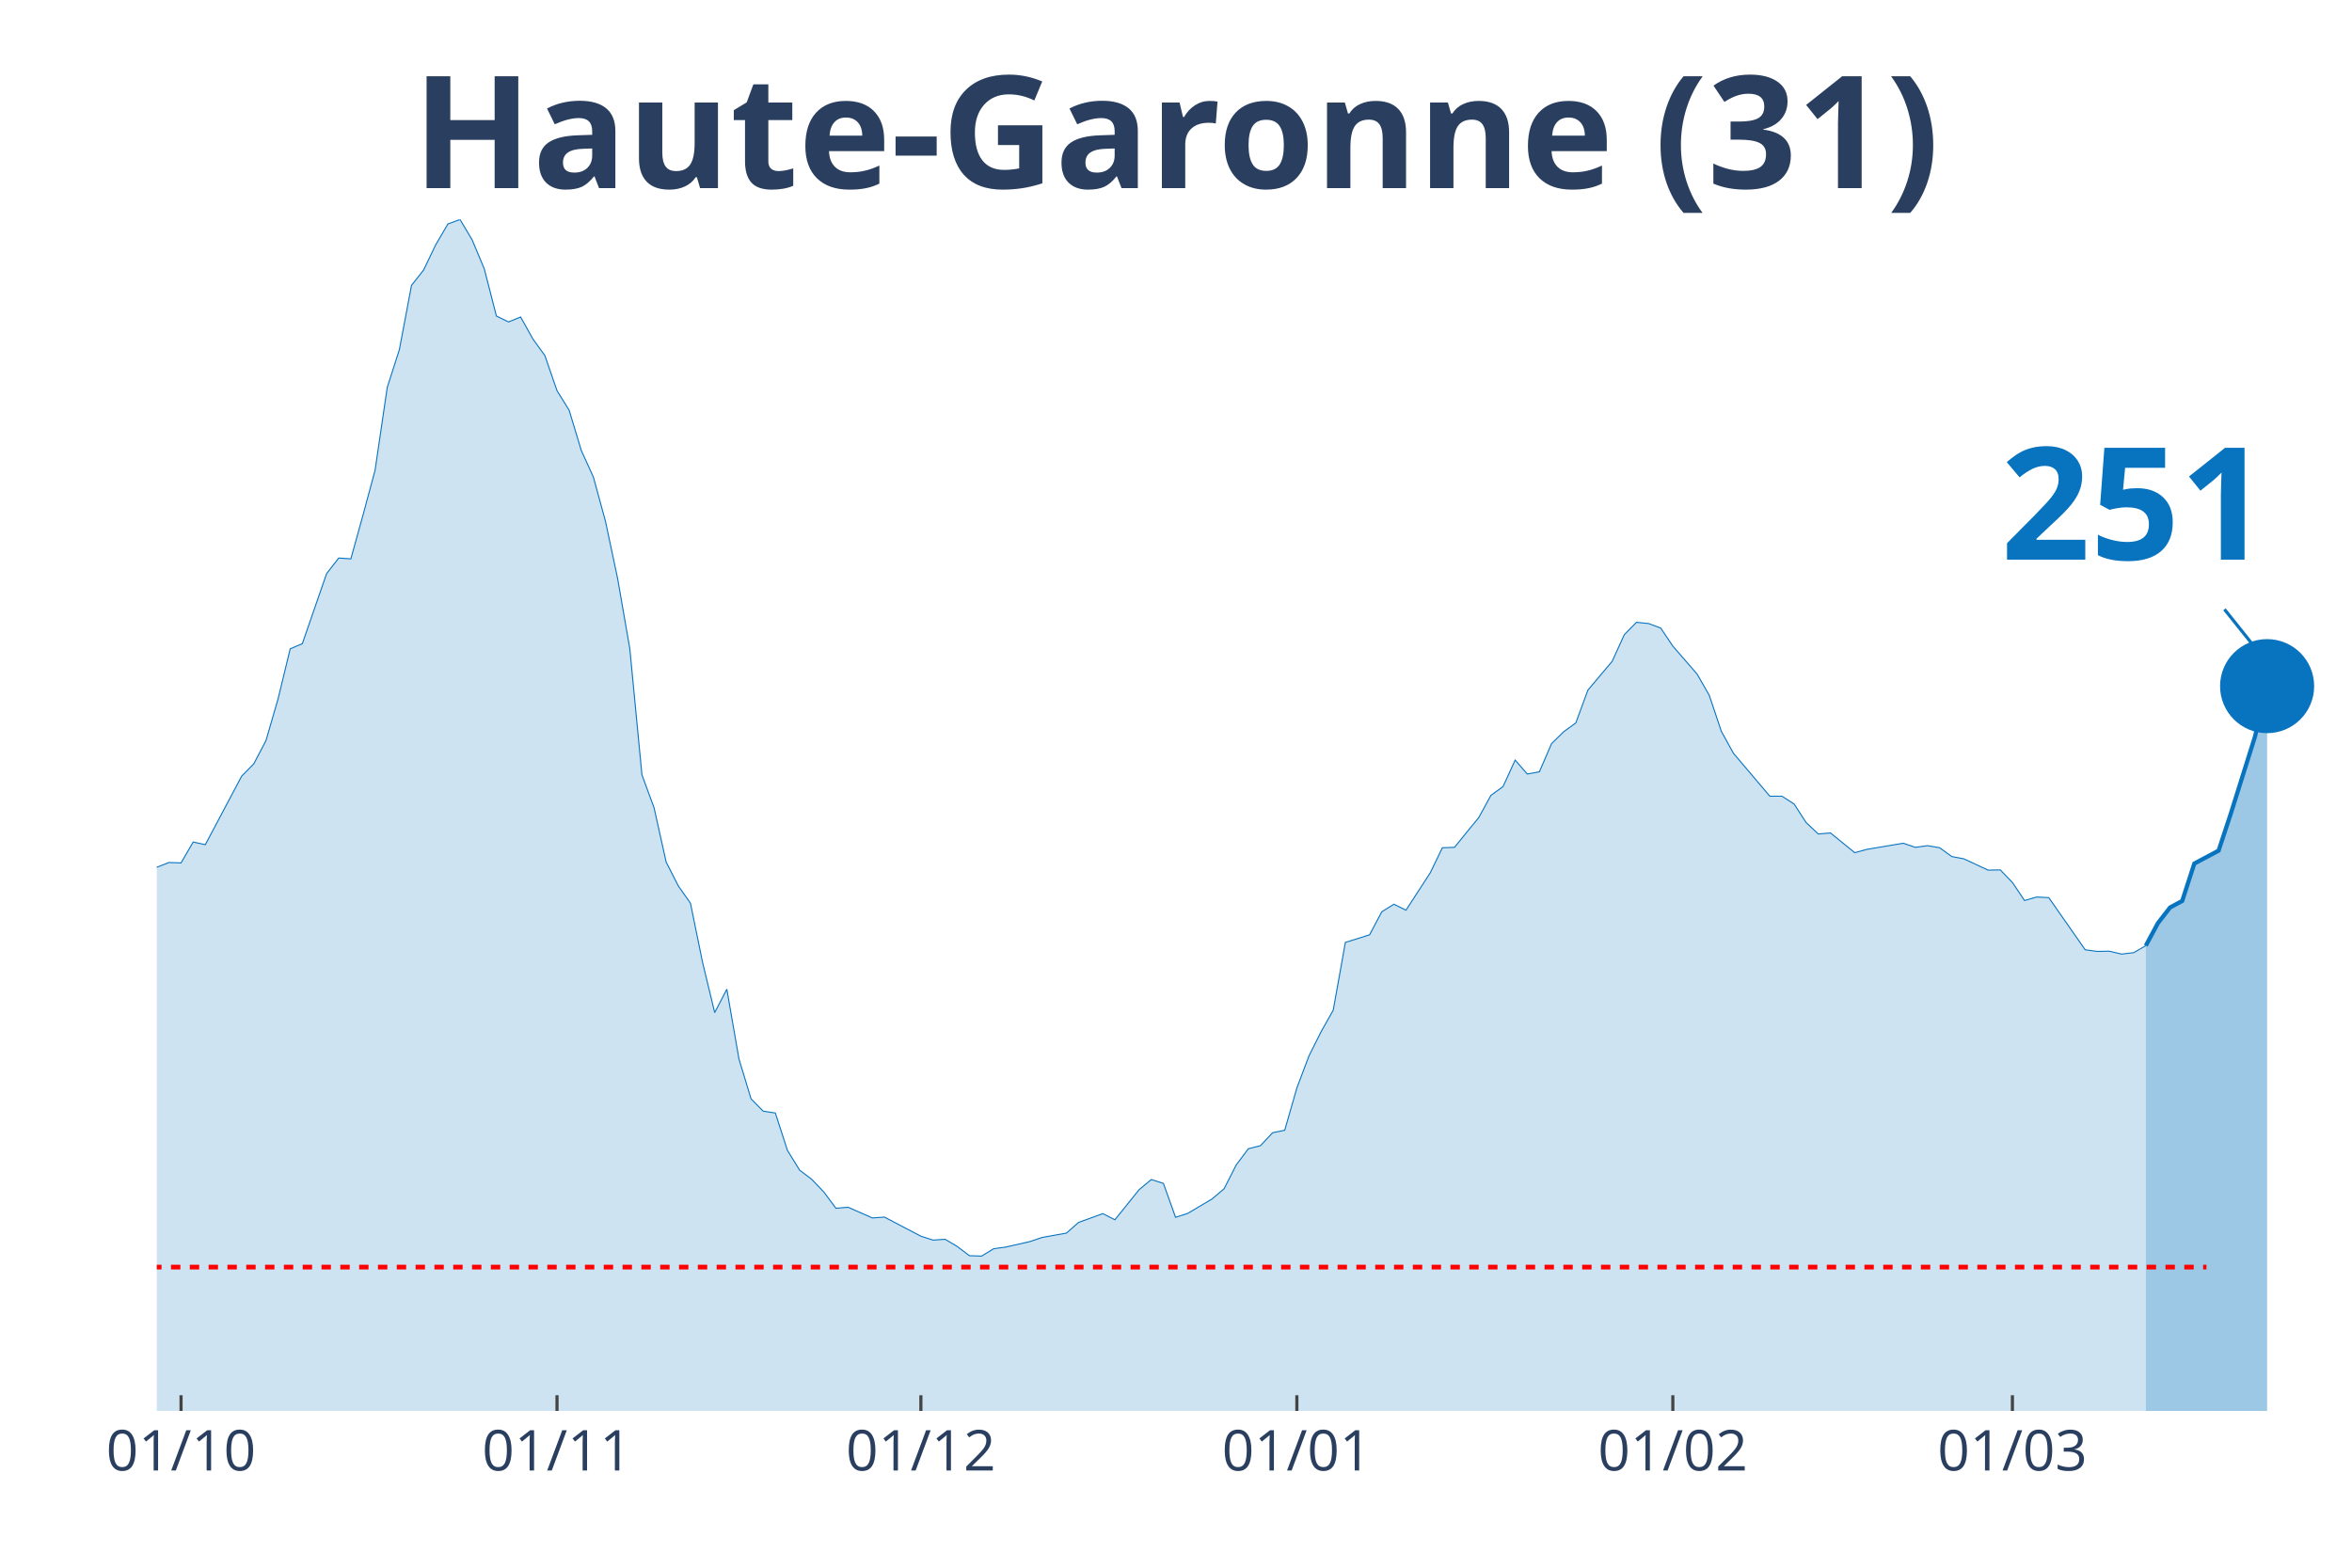
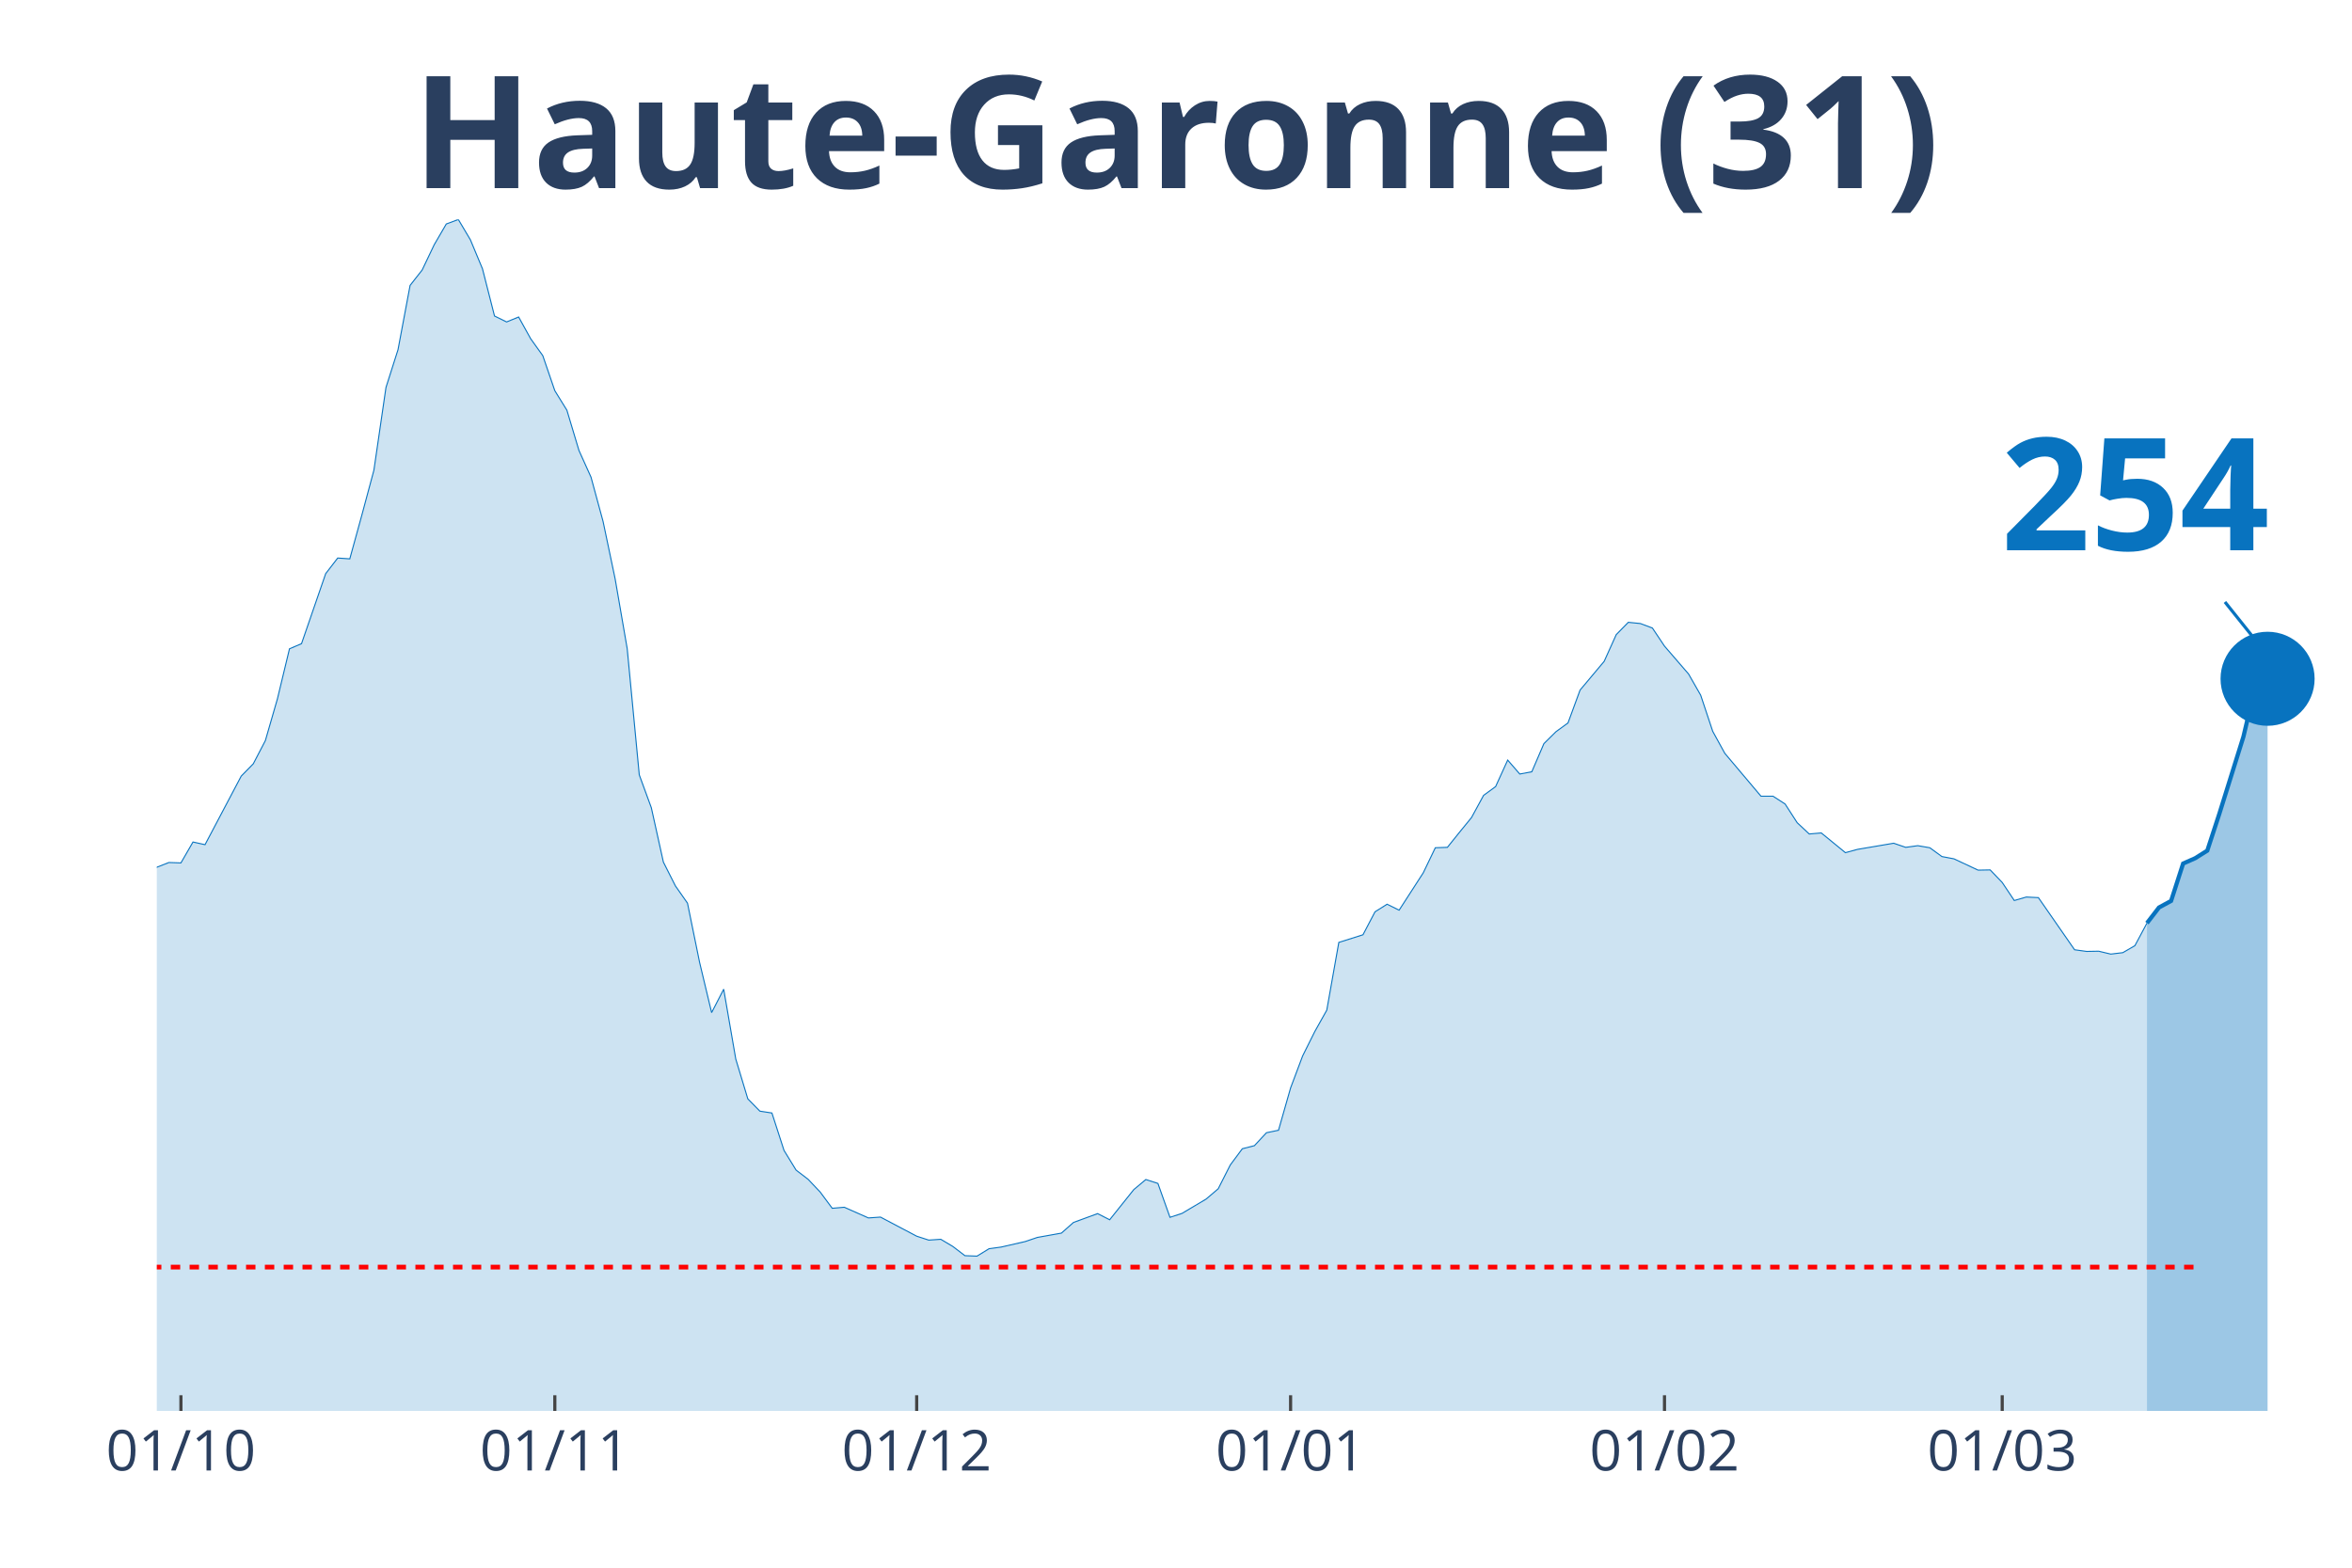
<svg xmlns="http://www.w3.org/2000/svg" class="main-svg" width="1125" height="750" style="" viewBox="0 0 750 500">
  <rect x="0" y="0" width="750" height="500" style="fill: rgb(0, 0, 0); fill-opacity: 0;" />
-   <defs id="defs-82687a">
+   <defs id="defs-aedd7f">
    <g class="clips">
-       <clipPath id="clip82687axyplot" class="plotclip">
+       <clipPath id="clipaedd7fxyplot" class="plotclip">
        <rect width="700" height="380" />
      </clipPath>
-       <clipPath class="axesclip" id="clip82687ax">
+       <clipPath class="axesclip" id="clipaedd7fx">
        <rect x="50" y="0" width="700" height="500" />
      </clipPath>
-       <clipPath class="axesclip" id="clip82687ay">
+       <clipPath class="axesclip" id="clipaedd7fy">
        <rect x="0" y="70" width="750" height="380" />
      </clipPath>
-       <clipPath class="axesclip" id="clip82687axy">
+       <clipPath class="axesclip" id="clipaedd7fxy">
        <rect x="50" y="70" width="700" height="380" />
      </clipPath>
    </g>
    <g class="gradients" />
  </defs>
  <g class="bglayer">
    <rect class="bg" x="50" y="70" width="700" height="380" style="fill: rgb(0, 0, 0); fill-opacity: 0; stroke-width: 0;" />
  </g>
  <g class="layer-below">
    <g class="imagelayer" />
    <g class="shapelayer" />
  </g>
  <g class="cartesianlayer">
    <g class="subplot xy">
      <g class="layer-subplot">
        <g class="shapelayer" />
        <g class="imagelayer" />
      </g>
      <g class="gridlayer">
        <g class="x">
-           <path class="xgrid crisp" transform="translate(57.73,0)" d="M0,70v380" style="stroke: rgb(255, 255, 255); stroke-opacity: 1; stroke-width: 1px;" />
-           <path class="xgrid crisp" transform="translate(177.62,0)" d="M0,70v380" style="stroke: rgb(255, 255, 255); stroke-opacity: 1; stroke-width: 1px;" />
-           <path class="xgrid crisp" transform="translate(293.65,0)" d="M0,70v380" style="stroke: rgb(255, 255, 255); stroke-opacity: 1; stroke-width: 1px;" />
-           <path class="xgrid crisp" transform="translate(413.54,0)" d="M0,70v380" style="stroke: rgb(255, 255, 255); stroke-opacity: 1; stroke-width: 1px;" />
-           <path class="xgrid crisp" transform="translate(533.43,0)" d="M0,70v380" style="stroke: rgb(255, 255, 255); stroke-opacity: 1; stroke-width: 1px;" />
-           <path class="xgrid crisp" transform="translate(641.71,0)" d="M0,70v380" style="stroke: rgb(255, 255, 255); stroke-opacity: 1; stroke-width: 1px;" />
+           <path class="xgrid crisp" transform="translate(57.69,0)" d="M0,70v380" style="stroke: rgb(255, 255, 255); stroke-opacity: 1; stroke-width: 1px;" />
+           <path class="xgrid crisp" transform="translate(176.92,0)" d="M0,70v380" style="stroke: rgb(255, 255, 255); stroke-opacity: 1; stroke-width: 1px;" />
+           <path class="xgrid crisp" transform="translate(292.31,0)" d="M0,70v380" style="stroke: rgb(255, 255, 255); stroke-opacity: 1; stroke-width: 1px;" />
+           <path class="xgrid crisp" transform="translate(411.54,0)" d="M0,70v380" style="stroke: rgb(255, 255, 255); stroke-opacity: 1; stroke-width: 1px;" />
+           <path class="xgrid crisp" transform="translate(530.77,0)" d="M0,70v380" style="stroke: rgb(255, 255, 255); stroke-opacity: 1; stroke-width: 1px;" />
+           <path class="xgrid crisp" transform="translate(638.46,0)" d="M0,70v380" style="stroke: rgb(255, 255, 255); stroke-opacity: 1; stroke-width: 1px;" />
        </g>
        <g class="y" />
      </g>
      <g class="zerolinelayer" />
      <path class="xlines-below" />
      <path class="ylines-below" />
      <g class="overlines-below" />
      <g class="xaxislayer-below" />
      <g class="yaxislayer-below" />
      <g class="overaxes-below" />
-       <g class="plot" transform="translate(50, 70)" clip-path="url('#clip82687axyplot')">
+       <g class="plot" transform="translate(50, 70)" clip-path="url('#clipaedd7fxyplot')">
        <g class="scatterlayer mlayer">
-           <g class="trace scatter trace149939" style="stroke-miterlimit: 2;">
+           <g class="trace scatter traceb00dda" style="stroke-miterlimit: 2;">
            <g class="fills">
              <g>
-                 <path class="js-fill" d="M634.25,380L-525.97,380L-525.97,375.74L-487.29,378.62L-483.43,378.62L-363.54,376.79L-359.67,376.73L-320.99,377.51L-317.13,377.38L-278.45,372.6L-274.59,370.57L-251.38,368.21L-247.51,367.69L-224.31,358.13L-220.44,354.99L-208.84,351.91L-204.97,352.37L-181.77,344.57L-177.9,340.19L-170.17,335.01L-166.3,333.9L-150.83,327.35L-146.96,326.11L-143.09,323.42L-139.23,323.75L-131.49,321.79L-127.62,321.33L-123.76,320.61L-119.89,316.15L-116.02,311.9L-112.15,297.49L-108.29,290.94L-104.42,291.34L-100.55,291.07L-96.69,277.45L-85.08,243.6L-81.22,234.36L-77.35,231.29L-73.48,230.83L-65.75,202.21L-61.88,192.39L-54.14,162.73L-50.28,155.72L-46.41,152.38L-42.54,155.65L-38.67,152.51L-34.81,156.9L-30.94,170.72L-27.07,179.62L-23.2,182.37L-19.34,183.62L-11.6,204.24L-7.73,209.61L-3.87,211.77L0,206.6L3.87,205.09L7.73,205.22L11.6,198.55L15.47,199.4L27.07,177.53L30.94,173.6L34.81,166.2L38.67,152.9L42.54,136.93L46.41,135.29L54.14,112.96L58.01,107.98L61.88,108.24L65.75,94.3L69.61,79.96L73.48,53.57L77.35,41.52L81.22,21.02L85.08,16.11L88.95,8.05L92.82,1.44L96.69,0L100.55,6.48L104.42,15.72L108.29,30.78L112.15,32.68L116.02,31.1L119.89,38.05L123.76,43.42L127.62,54.61L131.49,60.83L135.36,73.67L139.23,82.18L143.09,96.33L146.96,114.6L150.83,136.86L154.7,177.13L158.56,187.61L162.43,204.96L166.3,212.56L170.17,218.06L174.03,236.92L177.9,252.96L181.77,245.5L185.64,267.76L189.5,280.47L193.37,284.39L197.24,284.98L201.1,296.9L204.97,303.19L208.84,306.13L212.71,310.19L216.57,315.37L220.44,315.04L228.18,318.45L232.04,318.18L243.65,324.27L247.51,325.52L251.38,325.26L255.25,327.55L259.12,330.49L262.98,330.63L266.85,328.27L270.72,327.74L278.45,325.98L282.32,324.67L290.06,323.29L293.92,319.89L301.66,317.07L305.52,319.03L313.26,309.41L317.13,306.2L320.99,307.44L324.86,318.25L328.73,317L332.6,314.71L336.46,312.42L340.33,309.15L344.2,301.55L348.07,296.38L351.93,295.4L355.8,291.27L359.67,290.48L363.54,276.99L367.4,266.78L371.27,259.05L375.14,252.18L379.01,230.57L386.74,228.14L390.61,220.81L394.48,218.39L398.34,220.29L406.08,208.37L409.94,200.38L413.81,200.25L417.68,195.47L421.55,190.75L425.41,183.68L429.28,180.87L433.15,172.42L437.02,176.87L440.88,176.15L444.75,167.18L448.62,163.38L452.49,160.57L456.35,150.09L464.09,140.92L467.96,132.41L471.82,128.48L475.69,128.87L479.56,130.31L483.43,136.07L491.16,144.98L495.03,151.72L498.9,163.25L502.76,170.26L514.36,183.94L518.23,183.94L522.1,186.43L525.97,192.39L529.83,195.99L533.7,195.66L541.44,201.95L545.3,200.9L556.91,198.94L560.77,200.25L564.64,199.72L568.51,200.38L572.38,203.19L576.24,203.92L583.98,207.52L587.85,207.45L591.71,211.45L595.58,217.21L599.45,216.1L603.31,216.29L614.92,232.92L618.78,233.45L622.65,233.38L626.52,234.3L630.39,233.84L634.25,231.61" style="fill: rgb(8, 115, 191); fill-opacity: 0.2; stroke-width: 0;" />
+                 <path class="js-fill" d="M634.62,380L-523.08,380L-523.08,375.74L-484.62,378.62L-480.77,378.62L-365.38,376.73L-361.54,376.79L-280.77,373.71L-276.92,372.6L-265.38,369.33L-261.54,369.2L-246.15,367.69L-242.31,366.18L-230.77,362.58L-226.92,359.83L-207.69,351.91L-203.85,352.37L-180.77,344.57L-176.92,340.19L-169.23,335.01L-165.38,333.9L-150,327.35L-146.15,326.11L-142.31,323.42L-138.46,323.75L-130.77,321.79L-126.92,321.33L-123.08,320.61L-119.23,316.15L-115.38,311.9L-111.54,297.49L-107.69,290.94L-103.85,291.34L-100,291.07L-96.15,277.45L-84.62,243.6L-80.77,234.36L-76.92,231.29L-73.08,230.83L-65.38,202.21L-61.54,192.39L-53.85,162.73L-50,155.72L-46.15,152.38L-42.31,155.65L-38.46,152.51L-34.62,156.9L-30.77,170.72L-26.92,179.62L-23.08,182.37L-19.23,183.62L-11.54,204.24L-7.69,209.61L-3.85,211.77L0,206.6L3.85,205.09L7.69,205.22L11.54,198.55L15.38,199.4L26.92,177.53L30.77,173.6L34.62,166.2L38.46,152.9L42.31,136.93L46.15,135.29L53.85,112.96L57.69,107.98L61.54,108.24L65.38,94.3L69.23,79.96L73.08,53.57L76.92,41.52L80.77,21.02L84.62,16.11L88.46,8.05L92.31,1.44L96.15,0L100,6.48L103.85,15.72L107.69,30.78L111.54,32.68L115.38,31.1L119.23,38.05L123.08,43.42L126.92,54.61L130.77,60.83L134.62,73.67L138.46,82.18L142.31,96.33L146.15,114.6L150,136.86L153.85,177.13L157.69,187.61L161.54,204.96L165.38,212.56L169.23,218.06L173.08,236.92L176.92,252.96L180.77,245.5L184.62,267.76L188.46,280.47L192.31,284.39L196.15,284.98L200,296.9L203.85,303.19L207.69,306.13L211.54,310.19L215.38,315.37L219.23,315.04L226.92,318.45L230.77,318.18L242.31,324.27L246.15,325.52L250,325.26L253.85,327.55L257.69,330.49L261.54,330.63L265.38,328.27L269.23,327.74L276.92,325.98L280.77,324.67L288.46,323.29L292.31,319.89L300,317.07L303.85,319.03L311.54,309.41L315.38,306.2L319.23,307.44L323.08,318.25L326.92,317L330.77,314.71L334.62,312.42L338.46,309.15L342.31,301.55L346.15,296.38L350,295.4L353.85,291.27L357.69,290.48L361.54,276.99L365.38,266.78L369.23,259.05L373.08,252.18L376.92,230.57L384.62,228.14L388.46,220.81L392.31,218.39L396.15,220.29L403.85,208.37L407.69,200.38L411.54,200.25L415.38,195.47L419.23,190.75L423.08,183.68L426.92,180.87L430.77,172.42L434.62,176.87L438.46,176.15L442.31,167.18L446.15,163.38L450,160.57L453.85,150.09L461.54,140.92L465.38,132.41L469.23,128.48L473.08,128.87L476.92,130.31L480.77,136.07L488.46,144.98L492.31,151.72L496.15,163.25L500,170.26L511.54,183.94L515.38,183.94L519.23,186.43L523.08,192.39L526.92,195.99L530.77,195.66L538.46,201.95L542.31,200.9L553.85,198.94L557.69,200.25L561.54,199.72L565.38,200.38L569.23,203.19L573.08,203.92L580.77,207.52L584.62,207.45L588.46,211.45L592.31,217.21L596.15,216.1L600,216.29L611.54,232.92L615.38,233.45L619.23,233.38L623.08,234.3L626.92,233.84L630.77,231.61L634.62,224.41" style="fill: rgb(8, 115, 191); fill-opacity: 0.2; stroke-width: 0;" />
              </g>
            </g>
            <g class="errorbars" />
            <g class="lines">
-               <path class="js-line" d="M-525.97,375.74L-487.29,378.62L-483.43,378.62L-363.54,376.79L-359.67,376.73L-320.99,377.51L-317.13,377.38L-278.45,372.6L-274.59,370.57L-251.38,368.21L-247.51,367.69L-224.31,358.13L-220.44,354.99L-208.84,351.91L-204.97,352.37L-181.77,344.57L-177.9,340.19L-170.17,335.01L-166.3,333.9L-150.83,327.35L-146.96,326.11L-143.09,323.42L-139.23,323.75L-131.49,321.79L-127.62,321.33L-123.76,320.61L-119.89,316.15L-116.02,311.9L-112.15,297.49L-108.29,290.94L-104.42,291.34L-100.55,291.07L-96.69,277.45L-85.08,243.6L-81.22,234.36L-77.35,231.29L-73.48,230.83L-65.75,202.21L-61.88,192.39L-54.14,162.73L-50.28,155.72L-46.41,152.38L-42.54,155.65L-38.67,152.51L-34.81,156.9L-30.94,170.72L-27.07,179.62L-23.2,182.37L-19.34,183.62L-11.6,204.24L-7.73,209.61L-3.87,211.77L0,206.6L3.87,205.09L7.73,205.22L11.6,198.55L15.47,199.4L27.07,177.53L30.94,173.6L34.81,166.2L38.67,152.9L42.54,136.93L46.41,135.29L54.14,112.96L58.01,107.98L61.88,108.24L65.75,94.3L69.61,79.96L73.48,53.57L77.35,41.52L81.22,21.02L85.08,16.11L88.95,8.05L92.82,1.44L96.69,0L100.55,6.48L104.42,15.72L108.29,30.78L112.15,32.68L116.02,31.1L119.89,38.05L123.76,43.42L127.62,54.61L131.49,60.83L135.36,73.67L139.23,82.18L143.09,96.33L146.96,114.6L150.83,136.86L154.7,177.13L158.56,187.61L162.43,204.96L166.3,212.56L170.17,218.06L174.03,236.92L177.9,252.96L181.77,245.5L185.64,267.76L189.5,280.47L193.37,284.39L197.24,284.98L201.1,296.9L204.97,303.19L208.84,306.13L212.71,310.19L216.57,315.37L220.44,315.04L228.18,318.45L232.04,318.18L243.65,324.27L247.51,325.52L251.38,325.26L255.25,327.55L259.12,330.49L262.98,330.63L266.85,328.27L270.72,327.74L278.45,325.98L282.32,324.67L290.06,323.29L293.92,319.89L301.66,317.07L305.52,319.03L313.26,309.41L317.13,306.2L320.99,307.44L324.86,318.25L328.73,317L332.6,314.71L336.46,312.42L340.33,309.15L344.2,301.55L348.07,296.38L351.93,295.4L355.8,291.27L359.67,290.48L363.54,276.99L367.4,266.78L371.27,259.05L375.14,252.18L379.01,230.57L386.74,228.14L390.61,220.81L394.48,218.39L398.34,220.29L406.08,208.37L409.94,200.38L413.81,200.25L417.68,195.47L421.55,190.75L425.41,183.68L429.28,180.87L433.15,172.42L437.02,176.87L440.88,176.15L444.75,167.18L448.62,163.38L452.49,160.57L456.35,150.09L464.09,140.92L467.96,132.41L471.82,128.48L475.69,128.87L479.56,130.31L483.43,136.07L491.16,144.98L495.03,151.72L498.9,163.25L502.76,170.26L514.36,183.94L518.23,183.94L522.1,186.43L525.97,192.39L529.83,195.99L533.7,195.66L541.44,201.95L545.3,200.9L556.91,198.94L560.77,200.25L564.64,199.72L568.51,200.38L572.38,203.19L576.24,203.92L583.98,207.52L587.85,207.45L591.71,211.45L595.58,217.21L599.45,216.1L603.31,216.29L614.92,232.92L618.78,233.45L622.65,233.38L626.52,234.3L630.39,233.84L634.25,231.61" style="vector-effect: non-scaling-stroke; fill: none; stroke: rgb(8, 115, 191); stroke-opacity: 1; stroke-width: 0.5px; opacity: 1;" />
+               <path class="js-line" d="M-523.08,375.74L-484.62,378.62L-480.77,378.62L-365.38,376.73L-361.54,376.79L-280.77,373.71L-276.92,372.6L-265.38,369.33L-261.54,369.2L-246.15,367.69L-242.31,366.18L-230.77,362.58L-226.92,359.83L-207.69,351.91L-203.85,352.37L-180.77,344.57L-176.92,340.19L-169.23,335.01L-165.38,333.9L-150,327.35L-146.15,326.11L-142.31,323.42L-138.46,323.75L-130.77,321.79L-126.92,321.33L-123.08,320.61L-119.23,316.15L-115.38,311.9L-111.54,297.49L-107.69,290.94L-103.85,291.34L-100,291.07L-96.15,277.45L-84.62,243.6L-80.77,234.36L-76.92,231.29L-73.08,230.83L-65.38,202.21L-61.54,192.39L-53.85,162.73L-50,155.72L-46.15,152.38L-42.31,155.65L-38.46,152.51L-34.62,156.9L-30.77,170.72L-26.92,179.62L-23.08,182.37L-19.23,183.62L-11.54,204.24L-7.69,209.61L-3.85,211.77L0,206.6L3.85,205.09L7.69,205.22L11.54,198.55L15.38,199.4L26.92,177.53L30.77,173.6L34.62,166.2L38.46,152.9L42.31,136.93L46.15,135.29L53.85,112.96L57.69,107.98L61.54,108.24L65.38,94.3L69.23,79.96L73.08,53.57L76.92,41.52L80.77,21.02L84.62,16.11L88.46,8.05L92.31,1.44L96.15,0L100,6.48L103.85,15.72L107.69,30.78L111.54,32.68L115.38,31.1L119.23,38.05L123.08,43.42L126.92,54.61L130.77,60.83L134.62,73.67L138.46,82.18L142.31,96.33L146.15,114.6L150,136.86L153.85,177.13L157.69,187.61L161.54,204.96L165.38,212.56L169.23,218.06L173.08,236.92L176.92,252.96L180.77,245.5L184.62,267.76L188.46,280.47L192.31,284.39L196.15,284.98L200,296.9L203.85,303.19L207.69,306.13L211.54,310.19L215.38,315.37L219.23,315.04L226.92,318.45L230.77,318.18L242.31,324.27L246.15,325.52L250,325.26L253.85,327.55L257.69,330.49L261.54,330.63L265.38,328.27L269.23,327.74L276.92,325.98L280.77,324.67L288.46,323.29L292.31,319.89L300,317.07L303.85,319.03L311.54,309.41L315.38,306.2L319.23,307.44L323.08,318.25L326.92,317L330.77,314.71L334.62,312.42L338.46,309.15L342.31,301.55L346.15,296.38L350,295.4L353.85,291.27L357.69,290.48L361.54,276.99L365.38,266.78L369.23,259.05L373.08,252.18L376.92,230.57L384.62,228.14L388.46,220.81L392.31,218.39L396.15,220.29L403.85,208.37L407.69,200.38L411.54,200.25L415.38,195.47L419.23,190.75L423.08,183.68L426.92,180.87L430.77,172.42L434.62,176.87L438.46,176.15L442.31,167.18L446.15,163.38L450,160.57L453.85,150.09L461.54,140.92L465.38,132.41L469.23,128.48L473.08,128.87L476.92,130.31L480.77,136.07L488.46,144.98L492.31,151.72L496.15,163.25L500,170.26L511.54,183.94L515.38,183.94L519.23,186.43L523.08,192.39L526.92,195.99L530.77,195.66L538.46,201.95L542.31,200.9L553.85,198.94L557.69,200.25L561.54,199.72L565.38,200.38L569.23,203.19L573.08,203.92L580.77,207.52L584.62,207.45L588.46,211.45L592.31,217.21L596.15,216.1L600,216.29L611.54,232.92L615.38,233.45L619.23,233.38L623.08,234.3L626.92,233.84L630.77,231.61L634.62,224.41" style="vector-effect: non-scaling-stroke; fill: none; stroke: rgb(8, 115, 191); stroke-opacity: 1; stroke-width: 0.5px; opacity: 1;" />
            </g>
            <g class="points" />
            <g class="text" />
          </g>
-           <g class="trace scatter trace7ed8b0" style="stroke-miterlimit: 2;">
+           <g class="trace scatter trace6f6643" style="stroke-miterlimit: 2;">
            <g class="fills">
              <g>
-                 <path class="js-fill" d="M672.93,380L634.25,380L634.25,231.61L638.12,224.41L641.99,219.43L645.86,217.34L649.72,205.42L657.46,201.3L661.33,189.57L669.06,164.95L672.93,148.84" style="fill: rgb(8, 115, 191); fill-opacity: 0.4; stroke-width: 0;" />
+                 <path class="js-fill" d="M673.08,380L634.62,380L634.62,224.41L638.46,219.43L642.31,217.34L646.15,205.42L650,203.72L653.85,201.3L657.69,189.57L665.38,164.95L669.23,148.65L673.08,146.49" style="fill: rgb(8, 115, 191); fill-opacity: 0.4; stroke-width: 0;" />
              </g>
            </g>
            <g class="errorbars" />
            <g class="lines">
-               <path class="js-line" d="M634.25,231.61L638.12,224.41L641.99,219.43L645.86,217.34L649.72,205.42L657.46,201.3L661.33,189.57L669.06,164.95L672.93,148.84" style="vector-effect: non-scaling-stroke; fill: none; stroke: rgb(8, 115, 191); stroke-opacity: 1; stroke-width: 2px; opacity: 1;" />
+               <path class="js-line" d="M634.62,224.41L638.46,219.43L642.31,217.34L646.15,205.42L650,203.72L653.85,201.3L657.69,189.57L665.38,164.95L669.23,148.65L673.08,146.49" style="vector-effect: non-scaling-stroke; fill: none; stroke: rgb(8, 115, 191); stroke-opacity: 1; stroke-width: 2px; opacity: 1;" />
            </g>
            <g class="points" />
            <g class="text" />
          </g>
-           <g class="trace scatter trace7e7fe6" style="stroke-miterlimit: 2; opacity: 1;">
+           <g class="trace scatter trace3a95da" style="stroke-miterlimit: 2; opacity: 1;">
            <g class="fills" />
            <g class="errorbars" />
            <g class="lines" />
            <g class="points">
-               <path class="point" transform="translate(672.93,148.84)" d="M15,0A15,15 0 1,1 0,-15A15,15 0 0,1 15,0Z" style="opacity: 1; stroke-width: 0px; fill: rgb(8, 115, 191); fill-opacity: 1;" />
+               <path class="point" transform="translate(673.08,146.49)" d="M15,0A15,15 0 1,1 0,-15A15,15 0 0,1 15,0Z" style="opacity: 1; stroke-width: 0px; fill: rgb(8, 115, 191); fill-opacity: 1;" />
            </g>
            <g class="text" />
          </g>
        </g>
      </g>
      <g class="overplot" />
      <path class="xlines-above crisp" style="fill: none; stroke-width: 1px; stroke: rgb(0, 0, 0); stroke-opacity: 0;" d="" />
      <path class="ylines-above crisp" style="fill: none;" d="M0,0" />
      <g class="overlines-above" />
      <g class="xaxislayer-above">
-         <path class="xtick ticks crisp" d="M0,450v-5" transform="translate(57.73,0)" style="stroke: rgb(68, 68, 68); stroke-opacity: 1; stroke-width: 1px;" />
-         <path class="xtick ticks crisp" d="M0,450v-5" transform="translate(177.62,0)" style="stroke: rgb(68, 68, 68); stroke-opacity: 1; stroke-width: 1px;" />
-         <path class="xtick ticks crisp" d="M0,450v-5" transform="translate(293.65,0)" style="stroke: rgb(68, 68, 68); stroke-opacity: 1; stroke-width: 1px;" />
-         <path class="xtick ticks crisp" d="M0,450v-5" transform="translate(413.54,0)" style="stroke: rgb(68, 68, 68); stroke-opacity: 1; stroke-width: 1px;" />
-         <path class="xtick ticks crisp" d="M0,450v-5" transform="translate(533.43,0)" style="stroke: rgb(68, 68, 68); stroke-opacity: 1; stroke-width: 1px;" />
-         <path class="xtick ticks crisp" d="M0,450v-5" transform="translate(641.71,0)" style="stroke: rgb(68, 68, 68); stroke-opacity: 1; stroke-width: 1px;" />
+         <path class="xtick ticks crisp" d="M0,450v-5" transform="translate(57.69,0)" style="stroke: rgb(68, 68, 68); stroke-opacity: 1; stroke-width: 1px;" />
+         <path class="xtick ticks crisp" d="M0,450v-5" transform="translate(176.92,0)" style="stroke: rgb(68, 68, 68); stroke-opacity: 1; stroke-width: 1px;" />
+         <path class="xtick ticks crisp" d="M0,450v-5" transform="translate(292.31,0)" style="stroke: rgb(68, 68, 68); stroke-opacity: 1; stroke-width: 1px;" />
+         <path class="xtick ticks crisp" d="M0,450v-5" transform="translate(411.54,0)" style="stroke: rgb(68, 68, 68); stroke-opacity: 1; stroke-width: 1px;" />
+         <path class="xtick ticks crisp" d="M0,450v-5" transform="translate(530.77,0)" style="stroke: rgb(68, 68, 68); stroke-opacity: 1; stroke-width: 1px;" />
+         <path class="xtick ticks crisp" d="M0,450v-5" transform="translate(638.46,0)" style="stroke: rgb(68, 68, 68); stroke-opacity: 1; stroke-width: 1px;" />
        <g class="xtick">
-           <text text-anchor="middle" x="0" y="469" transform="translate(57.73,0)" style="font-family: 'Open Sans', verdana, arial, sans-serif; font-size: 18px; fill: rgb(42, 63, 95); fill-opacity: 1; white-space: pre;">01/10</text>
+           <text text-anchor="middle" x="0" y="469" transform="translate(57.69,0)" style="font-family: 'Open Sans', verdana, arial, sans-serif; font-size: 18px; fill: rgb(42, 63, 95); fill-opacity: 1; white-space: pre;">01/10</text>
        </g>
        <g class="xtick">
-           <text text-anchor="middle" x="0" y="469" transform="translate(177.62,0)" style="font-family: 'Open Sans', verdana, arial, sans-serif; font-size: 18px; fill: rgb(42, 63, 95); fill-opacity: 1; white-space: pre;">01/11</text>
+           <text text-anchor="middle" x="0" y="469" transform="translate(176.92,0)" style="font-family: 'Open Sans', verdana, arial, sans-serif; font-size: 18px; fill: rgb(42, 63, 95); fill-opacity: 1; white-space: pre;">01/11</text>
        </g>
        <g class="xtick">
-           <text text-anchor="middle" x="0" y="469" transform="translate(293.65,0)" style="font-family: 'Open Sans', verdana, arial, sans-serif; font-size: 18px; fill: rgb(42, 63, 95); fill-opacity: 1; white-space: pre;">01/12</text>
+           <text text-anchor="middle" x="0" y="469" transform="translate(292.31,0)" style="font-family: 'Open Sans', verdana, arial, sans-serif; font-size: 18px; fill: rgb(42, 63, 95); fill-opacity: 1; white-space: pre;">01/12</text>
        </g>
        <g class="xtick">
-           <text text-anchor="middle" x="0" y="469" transform="translate(413.54,0)" style="font-family: 'Open Sans', verdana, arial, sans-serif; font-size: 18px; fill: rgb(42, 63, 95); fill-opacity: 1; white-space: pre;">01/01</text>
+           <text text-anchor="middle" x="0" y="469" transform="translate(411.54,0)" style="font-family: 'Open Sans', verdana, arial, sans-serif; font-size: 18px; fill: rgb(42, 63, 95); fill-opacity: 1; white-space: pre;">01/01</text>
        </g>
        <g class="xtick">
-           <text text-anchor="middle" x="0" y="469" transform="translate(533.43,0)" style="font-family: 'Open Sans', verdana, arial, sans-serif; font-size: 18px; fill: rgb(42, 63, 95); fill-opacity: 1; white-space: pre;">01/02</text>
+           <text text-anchor="middle" x="0" y="469" transform="translate(530.77,0)" style="font-family: 'Open Sans', verdana, arial, sans-serif; font-size: 18px; fill: rgb(42, 63, 95); fill-opacity: 1; white-space: pre;">01/02</text>
        </g>
        <g class="xtick">
-           <text text-anchor="middle" x="0" y="469" transform="translate(641.71,0)" style="font-family: 'Open Sans', verdana, arial, sans-serif; font-size: 18px; fill: rgb(42, 63, 95); fill-opacity: 1; white-space: pre;">01/03</text>
+           <text text-anchor="middle" x="0" y="469" transform="translate(638.46,0)" style="font-family: 'Open Sans', verdana, arial, sans-serif; font-size: 18px; fill: rgb(42, 63, 95); fill-opacity: 1; white-space: pre;">01/03</text>
        </g>
      </g>
      <g class="yaxislayer-above" />
      <g class="overaxes-above" />
    </g>
  </g>
  <g class="polarlayer" />
  <g class="ternarylayer" />
  <g class="geolayer" />
  <g class="funnelarealayer" />
  <g class="pielayer" />
  <g class="treemaplayer" />
  <g class="sunburstlayer" />
  <g class="glimages" />
-   <defs id="topdefs-82687a">
+   <defs id="topdefs-aedd7f">
    <g class="clips" />
  </defs>
  <g class="layer-above">
    <g class="imagelayer" />
    <g class="shapelayer">
-       <path data-index="0" fill-rule="evenodd" d="M-2123.48,404.13L703.59,404.13" clip-path="url('#clip82687axy')" style="opacity: 1; stroke: rgb(255, 0, 0); stroke-opacity: 1; fill: rgb(0, 0, 0); fill-opacity: 0; stroke-dasharray: 3px, 3px; stroke-width: 1.5px;" />
+       <path data-index="0" fill-rule="evenodd" d="M-2111.54,404.13L700,404.13" clip-path="url('#clipaedd7fxy')" style="opacity: 1; stroke: rgb(255, 0, 0); stroke-opacity: 1; fill: rgb(0, 0, 0); fill-opacity: 0; stroke-dasharray: 3px, 3px; stroke-width: 1.5px;" />
    </g>
  </g>
  <g class="infolayer">
    <g class="g-gtitle">
      <text class="gtitle" x="375" y="25" text-anchor="middle" dy="0.7em" style="font-family: 'Open Sans', verdana, arial, sans-serif; font-size: 50px; fill: rgb(42, 63, 95); opacity: 1; font-weight: normal; white-space: pre;">
        <tspan style="font-weight:bold">Haute-Garonne (31)</tspan>
      </text>
    </g>
    <g class="g-xtitle" />
    <g class="annotation" data-index="0" style="opacity: 1;">
-       <g class="annotation-text-g" transform="rotate(0,680.93,158.84)">
-         <g class="cursor-pointer" transform="translate(623, 123)">
+       <g class="annotation-text-g" transform="rotate(0,681.08,156.49)">
+         <g class="cursor-pointer" transform="translate(623, 120)">
          <rect class="bg" x="0.5" y="0.5" width="115" height="71" style="stroke-width: 1px; stroke: rgb(0, 0, 0); stroke-opacity: 0; fill: rgb(255, 255, 255); fill-opacity: 0.6;" />
          <text class="annotation-text" text-anchor="middle" x="57.812" y="55.5" style="font-family: 'Open Sans', verdana, arial, sans-serif; font-size: 50px; fill: rgb(8, 115, 191); fill-opacity: 1; white-space: pre;">
-             <tspan style="font-weight:bold">251 </tspan>
+             <tspan style="font-weight:bold">254 </tspan>
          </text>
        </g>
      </g>
      <g class="annotation-arrow-g" style="opacity: 1;">
-         <path d="M709.33,194.34L720.93,208.84" style="stroke-width: 1px; stroke: rgb(8, 115, 191); stroke-opacity: 1; stroke-dasharray: 0px, 0px, 18.569px, 18.569px;" />
+         <path d="M709.48,191.99L721.08,206.49" style="stroke-width: 1px; stroke: rgb(8, 115, 191); stroke-opacity: 1; stroke-dasharray: 0px, 0px, 18.569px, 18.569px;" />
      </g>
    </g>
  </g>
</svg>
